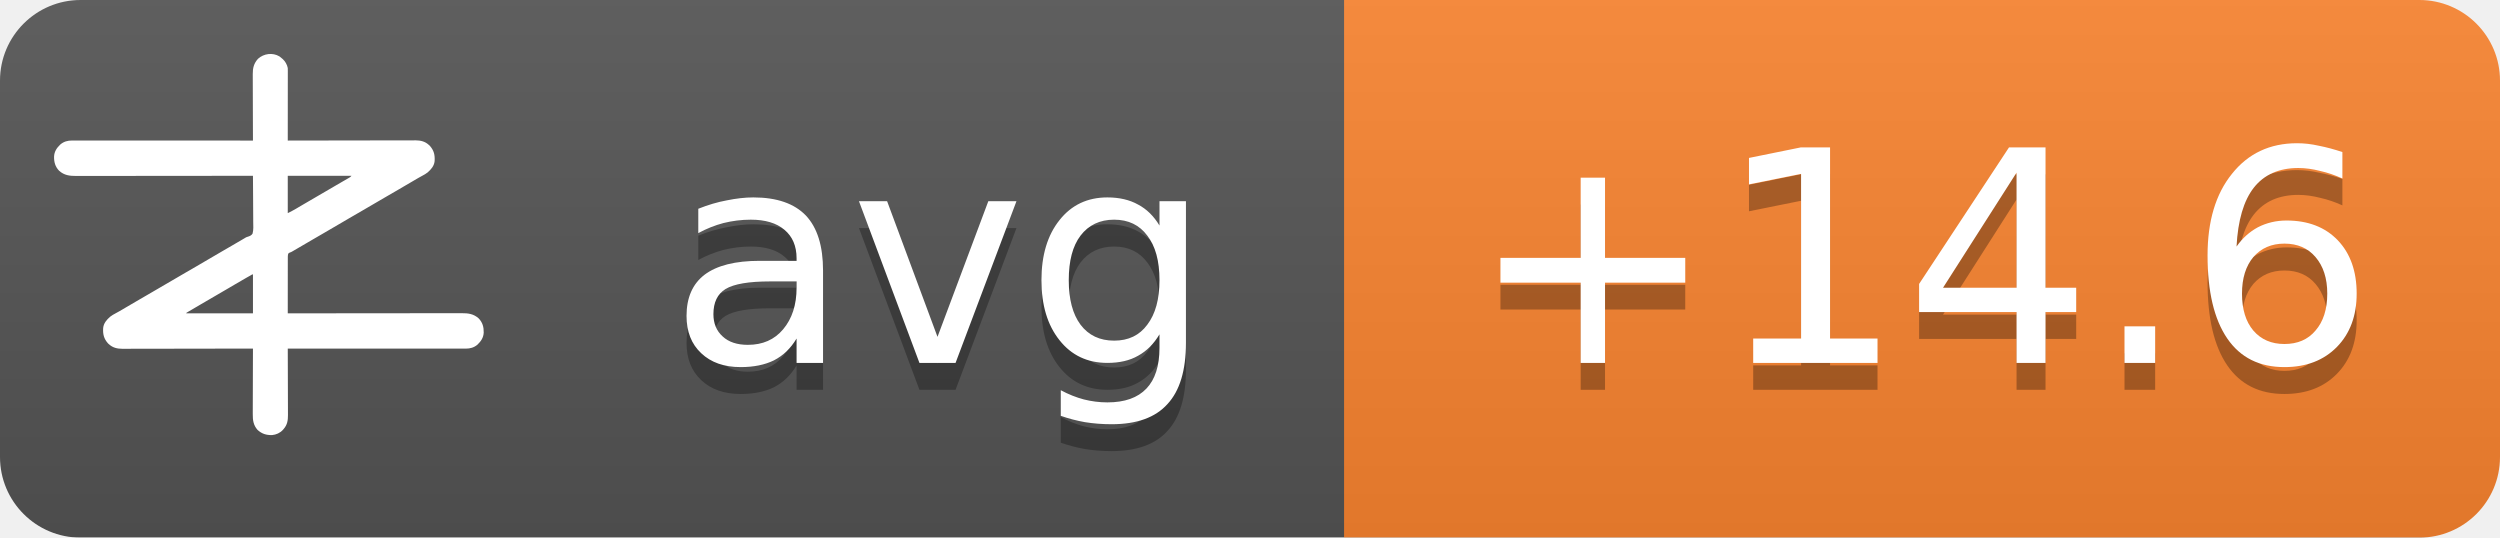
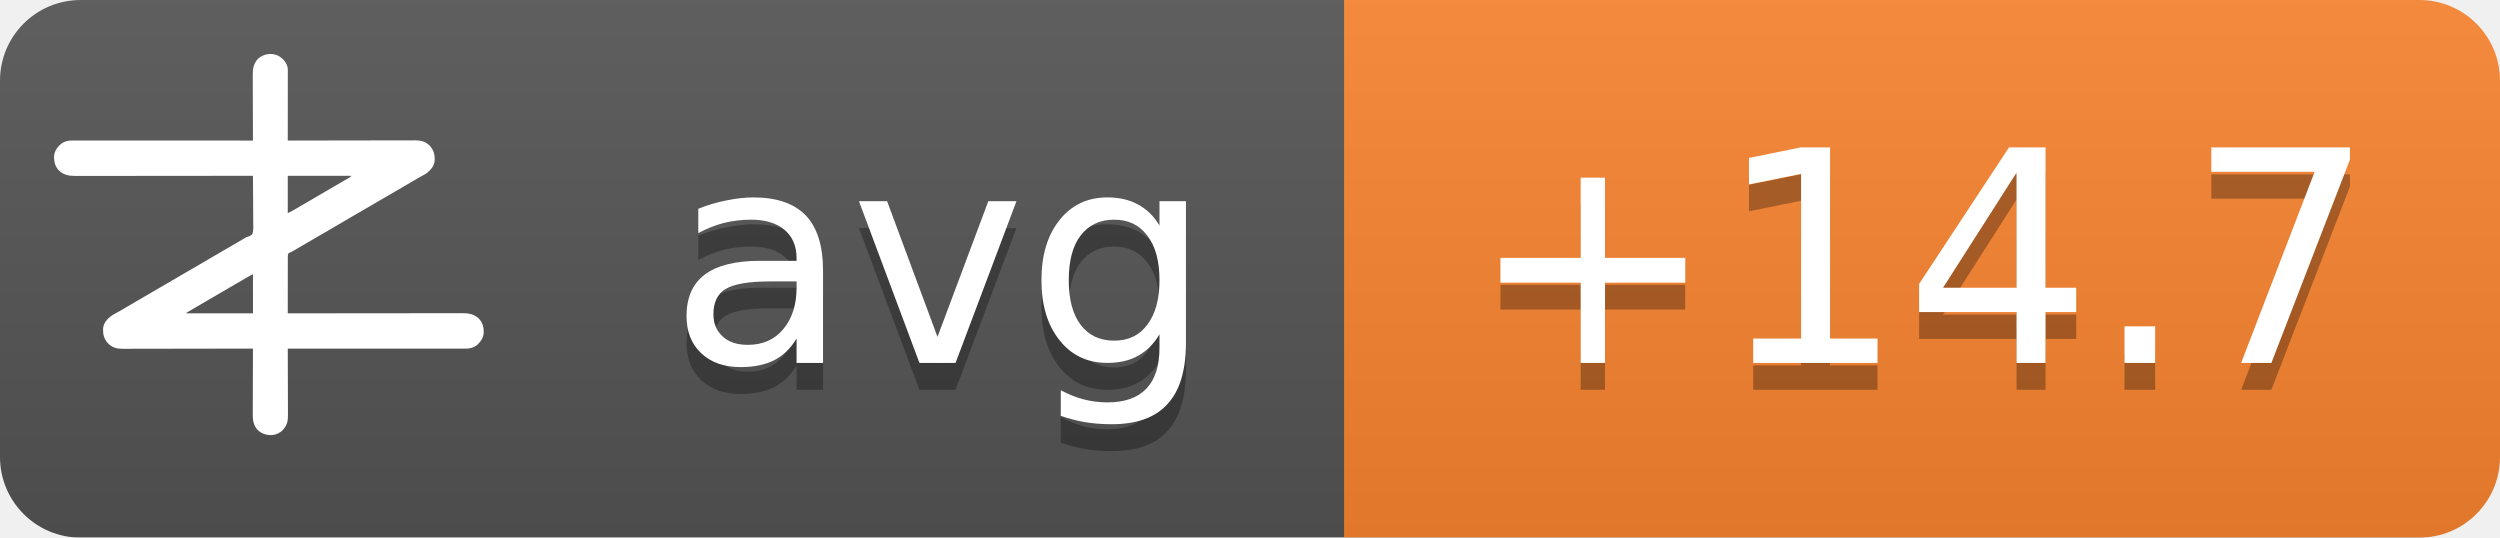
<svg xmlns="http://www.w3.org/2000/svg" width="93" height="20">
  <linearGradient id="b" x2="0" y2="100%">
    <stop offset="0" stop-color="#bbb" stop-opacity=".1" />
    <stop offset="1" stop-opacity=".1" />
  </linearGradient>
  <mask id="a">
    <rect width="93" height="20" rx="3" fill="#fff" />
  </mask>
  <g mask="url(#a)">
    <path fill="#555" d="M0 0h93v20H0z" />
    <path fill="#fb8530" d="M50 0h43v20H50z" />
    <path fill="url(#b)" d="M0 0h93v20H0z" />
  </g>
  <g fill="#fff" text-anchor="middle" font-family="DejaVu Sans,Verdana,Geneva,sans-serif" font-size="11">
    <text x="35" y="14.5" fill="#010101" fill-opacity=".3" text-anchor="middle">avg</text>
    <text x="35" y="13.5" text-anchor="middle">avg</text>
-     <text x="71.5" y="14.5" fill="#010101" fill-opacity=".3" text-anchor="middle">+14.6</text>
-     <text x="71.5" y="13.5" text-anchor="middle">+14.6</text>
+     <text x="71.5" y="14.5" fill="#010101" fill-opacity=".3" text-anchor="middle">+14.7</text>
+     <text x="71.5" y="13.5" text-anchor="middle">+14.7</text>
  </g>
  <g transform="translate(2, 2) scale(0.0156)">
    <path d="M538.273,6.355 C540.3,7.803 542.146,9.339 544,11 C544.605,11.501 545.209,12.003 545.832,12.52 C551.93,17.98 556.451,25.923 558,34 C558.09,36.348 558.122,38.699 558.12,41.049 C558.121,41.759 558.122,42.469 558.123,43.2 C558.124,45.578 558.119,47.957 558.114,50.335 C558.113,52.04 558.113,53.745 558.114,55.45 C558.114,60.08 558.108,64.71 558.101,69.339 C558.095,74.177 558.095,79.015 558.093,83.853 C558.09,93.015 558.082,102.177 558.072,111.339 C558.061,121.77 558.055,132.2 558.05,142.63 C558.04,164.087 558.022,185.543 558,207 C558.992,206.998 558.992,206.998 560.005,206.995 C599.244,206.906 638.484,206.837 677.724,206.796 C682.439,206.791 687.153,206.786 691.868,206.78 C692.807,206.779 693.746,206.778 694.713,206.777 C709.897,206.76 725.081,206.728 740.266,206.691 C755.854,206.654 771.443,206.632 787.031,206.624 C796.645,206.618 806.259,206.601 815.872,206.568 C822.471,206.547 829.069,206.541 835.668,206.546 C839.471,206.549 843.274,206.545 847.077,206.523 C851.211,206.5 855.344,206.508 859.478,206.519 C860.666,206.507 861.854,206.496 863.077,206.484 C874.708,206.566 885.27,209.022 894,217 C894.866,217.763 895.732,218.526 896.625,219.312 C906.609,230.61 909.093,241.115 908.211,255.893 C907.045,267.523 899.957,275.585 891.527,282.982 C887.507,286.192 883.149,288.577 878.625,291 C876.581,292.125 874.538,293.253 872.496,294.383 C871.434,294.97 870.371,295.557 869.277,296.161 C863.687,299.298 858.19,302.589 852.688,305.875 C842.692,311.83 832.649,317.693 822.564,323.493 C812.339,329.374 802.151,335.315 791.968,341.266 C786.98,344.18 781.99,347.09 777,350 C775,351.167 773,352.333 771,353.5 C767,355.833 763,358.167 759,360.5 C758.01,361.077 757.02,361.655 756,362.25 C753.999,363.417 751.997,364.585 749.996,365.752 C745.019,368.655 740.044,371.558 735.07,374.465 C724.795,380.468 714.504,386.442 704.188,392.375 C695.251,397.517 686.361,402.73 677.5,408 C667.565,413.909 657.583,419.731 647.563,425.494 C637.339,431.374 627.151,437.315 616.968,443.266 C611.98,446.18 606.99,449.09 602,452 C595.8,455.616 589.601,459.233 583.402,462.852 C581.779,463.799 581.779,463.799 580.123,464.766 C578.058,465.971 575.993,467.177 573.928,468.383 C572.991,468.929 572.055,469.476 571.09,470.039 C570.274,470.516 569.458,470.992 568.617,471.483 C566,473 566,473 562.392,474.252 C560.444,475.261 560.444,475.261 559,477 C557.895,481.466 558.058,485.91 558.114,490.489 C558.106,491.889 558.095,493.288 558.081,494.688 C558.052,498.486 558.066,502.282 558.088,506.08 C558.104,510.049 558.08,514.018 558.06,517.987 C558.029,525.502 558.033,533.017 558.05,540.532 C558.068,549.089 558.046,557.645 558.021,566.201 C557.97,583.801 557.969,601.4 558,619 C558.905,618.999 559.811,618.998 560.743,618.997 C614.404,618.929 668.065,618.878 721.726,618.847 C728.169,618.843 734.613,618.839 741.057,618.835 C742.339,618.834 743.622,618.834 744.944,618.833 C765.713,618.82 786.482,618.796 807.25,618.769 C828.563,618.74 849.875,618.724 871.187,618.718 C884.337,618.714 897.486,618.701 910.636,618.676 C919.654,618.66 928.673,618.656 937.691,618.659 C942.893,618.661 948.096,618.658 953.298,618.642 C958.065,618.628 962.833,618.627 967.6,618.637 C969.32,618.639 971.041,618.635 972.761,618.625 C988.359,618.545 1001.304,620.231 1013.289,631.07 C1022.63,640.831 1025.523,651.69 1025.273,664.816 C1024.716,676.951 1018.801,685.602 1010.25,693.75 C1002.107,700.576 993.074,703.126 982.638,703.123 C981.903,703.124 981.168,703.125 980.41,703.127 C977.94,703.129 975.469,703.125 972.998,703.12 C971.212,703.121 969.426,703.122 967.64,703.123 C962.725,703.125 957.811,703.121 952.897,703.116 C947.6,703.112 942.303,703.113 937.006,703.114 C927.826,703.114 918.646,703.111 909.467,703.106 C896.194,703.098 882.922,703.095 869.65,703.094 C848.117,703.092 826.585,703.085 805.052,703.075 C784.134,703.066 763.215,703.059 742.296,703.055 C740.362,703.055 740.362,703.055 738.389,703.054 C731.923,703.053 725.456,703.052 718.989,703.05 C665.326,703.04 611.663,703.022 558,703 C558.004,703.881 558.007,704.763 558.011,705.671 C558.1,727.147 558.166,748.623 558.207,770.099 C558.228,780.485 558.256,790.871 558.302,801.257 C558.342,810.312 558.367,819.367 558.376,828.422 C558.382,833.214 558.394,838.006 558.423,842.798 C558.45,847.315 558.458,851.831 558.452,856.348 C558.454,858 558.461,859.651 558.477,861.303 C558.593,874.39 556.909,884.889 548,895 C547.475,895.617 546.951,896.235 546.41,896.871 C539.67,904.246 530.375,908.396 520.457,909.341 C506.721,909.483 496.278,906.386 486,897 C475.869,885.646 474.41,873.462 474.546,858.87 C474.547,857.164 474.546,855.458 474.544,853.752 C474.543,849.152 474.566,844.551 474.594,839.951 C474.62,835.132 474.622,830.312 474.627,825.493 C474.639,816.381 474.672,807.269 474.712,798.157 C474.757,787.777 474.779,777.397 474.799,767.017 C474.84,745.678 474.911,724.339 475,703 C474.324,703.002 473.647,703.003 472.95,703.005 C432.834,703.094 392.718,703.163 352.601,703.204 C347.781,703.209 342.961,703.214 338.141,703.22 C337.181,703.221 336.222,703.222 335.233,703.223 C319.709,703.24 304.185,703.272 288.662,703.309 C272.725,703.346 256.788,703.368 240.852,703.376 C231.023,703.382 221.195,703.399 211.366,703.432 C204.62,703.453 197.875,703.459 191.129,703.454 C187.241,703.451 183.353,703.455 179.465,703.477 C175.897,703.496 172.329,703.497 168.762,703.484 C166.876,703.481 164.991,703.498 163.106,703.516 C151.4,703.435 140.793,701.035 132,693 C131.134,692.237 130.268,691.474 129.375,690.688 C119.391,679.39 116.907,668.885 117.789,654.107 C118.955,642.477 126.043,634.415 134.473,627.018 C138.493,623.808 142.851,621.423 147.375,619 C149.419,617.875 151.462,616.747 153.504,615.617 C154.566,615.03 155.629,614.443 156.723,613.839 C162.313,610.702 167.81,607.411 173.312,604.125 C183.308,598.17 193.351,592.307 203.436,586.507 C213.661,580.626 223.849,574.685 234.032,568.734 C239.02,565.82 244.01,562.91 249,560 C251,558.833 253,557.667 255,556.5 C267,549.5 279,542.5 291,535.5 C291.99,534.923 292.98,534.345 294,533.75 C296.001,532.583 298.003,531.415 300.004,530.248 C304.981,527.345 309.956,524.442 314.93,521.535 C325.205,515.532 335.496,509.558 345.812,503.625 C354.749,498.483 363.639,493.27 372.5,488 C382.435,482.091 392.417,476.269 402.437,470.506 C409.68,466.34 416.909,462.151 424.125,457.938 C425.588,457.083 425.588,457.083 427.08,456.212 C430.054,454.475 433.027,452.738 436,451 C440.208,448.541 444.416,446.083 448.625,443.625 C449.56,443.078 450.494,442.532 451.458,441.969 C452.371,441.435 453.285,440.901 454.227,440.352 C455.087,439.812 455.946,439.273 456.832,438.717 C460,437 460,437 463.571,436.011 C468.09,434.438 471.29,433.051 474,429 C476.614,419.869 475.804,409.751 475.621,400.323 C475.562,396.476 475.582,392.63 475.593,388.784 C475.603,381.508 475.541,374.236 475.454,366.961 C475.358,358.676 475.341,350.391 475.331,342.105 C475.309,325.069 475.188,308.035 475,291 C473.62,291.002 473.62,291.002 472.212,291.003 C417.674,291.071 363.137,291.122 308.599,291.153 C302.05,291.157 295.501,291.161 288.953,291.165 C287.649,291.166 286.345,291.166 285.002,291.167 C263.894,291.18 242.785,291.204 221.677,291.231 C200.017,291.26 178.357,291.276 156.696,291.282 C143.332,291.286 129.967,291.299 116.602,291.324 C107.437,291.34 98.271,291.344 89.106,291.341 C83.818,291.339 78.531,291.342 73.244,291.358 C68.398,291.372 63.554,291.373 58.708,291.363 C56.96,291.361 55.211,291.365 53.463,291.375 C37.782,291.454 24.767,289.833 12.711,278.93 C3.37,269.169 0.477,258.31 0.727,245.184 C1.284,233.049 7.199,224.398 15.75,216.25 C23.907,209.413 33.022,206.837 43.471,206.877 C44.592,206.875 44.592,206.875 45.735,206.873 C48.246,206.871 50.757,206.875 53.267,206.88 C55.083,206.879 56.898,206.878 58.713,206.877 C63.707,206.875 68.701,206.879 73.695,206.884 C79.078,206.888 84.461,206.887 89.844,206.886 C99.172,206.886 108.501,206.889 117.83,206.894 C131.317,206.902 144.805,206.905 158.293,206.906 C180.174,206.908 202.056,206.915 223.938,206.925 C245.197,206.934 266.455,206.941 287.714,206.945 C289.024,206.945 290.334,206.946 291.683,206.946 C298.255,206.947 304.827,206.948 311.398,206.95 C365.932,206.96 420.466,206.978 475,207 C474.996,206.119 474.993,205.237 474.989,204.329 C474.9,182.853 474.834,161.377 474.793,139.901 C474.772,129.515 474.744,119.129 474.698,108.743 C474.658,99.688 474.633,90.633 474.624,81.578 C474.618,76.786 474.606,71.994 474.577,67.202 C474.55,62.685 474.542,58.169 474.548,53.652 C474.546,52 474.539,50.349 474.523,48.697 C474.394,34.178 477.037,23.083 487,12 C500.963,-0.67 521.883,-3.417 538.273,6.355 Z M558,291 C558,320.37 558,349.74 558,380 C568.041,374.999 568.041,374.999 577.75,369.5 C579.212,368.63 580.674,367.76 582.137,366.891 C582.915,366.427 583.692,365.964 584.494,365.486 C589.168,362.714 593.867,359.985 598.562,357.25 C600.626,356.047 602.69,354.844 604.754,353.641 C606.305,352.737 606.305,352.737 607.887,351.814 C612.926,348.878 617.963,345.939 623,343 C625,341.833 627,340.667 629,339.5 C629.99,338.923 630.98,338.345 632,337.75 C665,318.5 665,318.5 668.005,316.747 C669.988,315.59 671.971,314.433 673.954,313.274 C679.207,310.206 684.467,307.151 689.738,304.113 C690.838,303.477 691.939,302.841 693.072,302.186 C695.187,300.963 697.304,299.744 699.424,298.529 C700.848,297.705 700.848,297.705 702.301,296.863 C703.138,296.382 703.975,295.9 704.837,295.404 C707.289,293.919 707.289,293.919 710,291 C659.84,291 609.68,291 558,291 Z M469.207,528.605 C468.196,529.17 467.184,529.735 466.142,530.316 C465.043,530.934 463.945,531.551 462.812,532.188 C461.682,532.822 460.552,533.456 459.387,534.109 C450.357,539.189 441.423,544.425 432.52,549.723 C426.741,553.161 420.935,556.553 415.125,559.938 C414.127,560.519 413.129,561.1 412.101,561.699 C410.078,562.878 408.055,564.056 406.032,565.234 C401.02,568.153 396.01,571.077 391,574 C389,575.167 387,576.333 385,577.5 C384.01,578.077 383.02,578.655 382,579.25 C373,584.5 373,584.5 369.998,586.251 C368.005,587.414 366.012,588.576 364.02,589.739 C358.909,592.721 353.798,595.7 348.684,598.676 C335.318,606.454 335.318,606.454 322,614.312 C321.065,614.863 321.065,614.863 320.111,615.425 C318.723,616.255 317.358,617.123 316,618 C316,618.33 316,618.66 316,619 C368.47,619 420.94,619 475,619 C475,588.31 475,557.62 475,526 C472.956,526 470.925,527.646 469.207,528.605 Z" fill="#fff" fill-rule="nonzero" />
  </g>
</svg>
